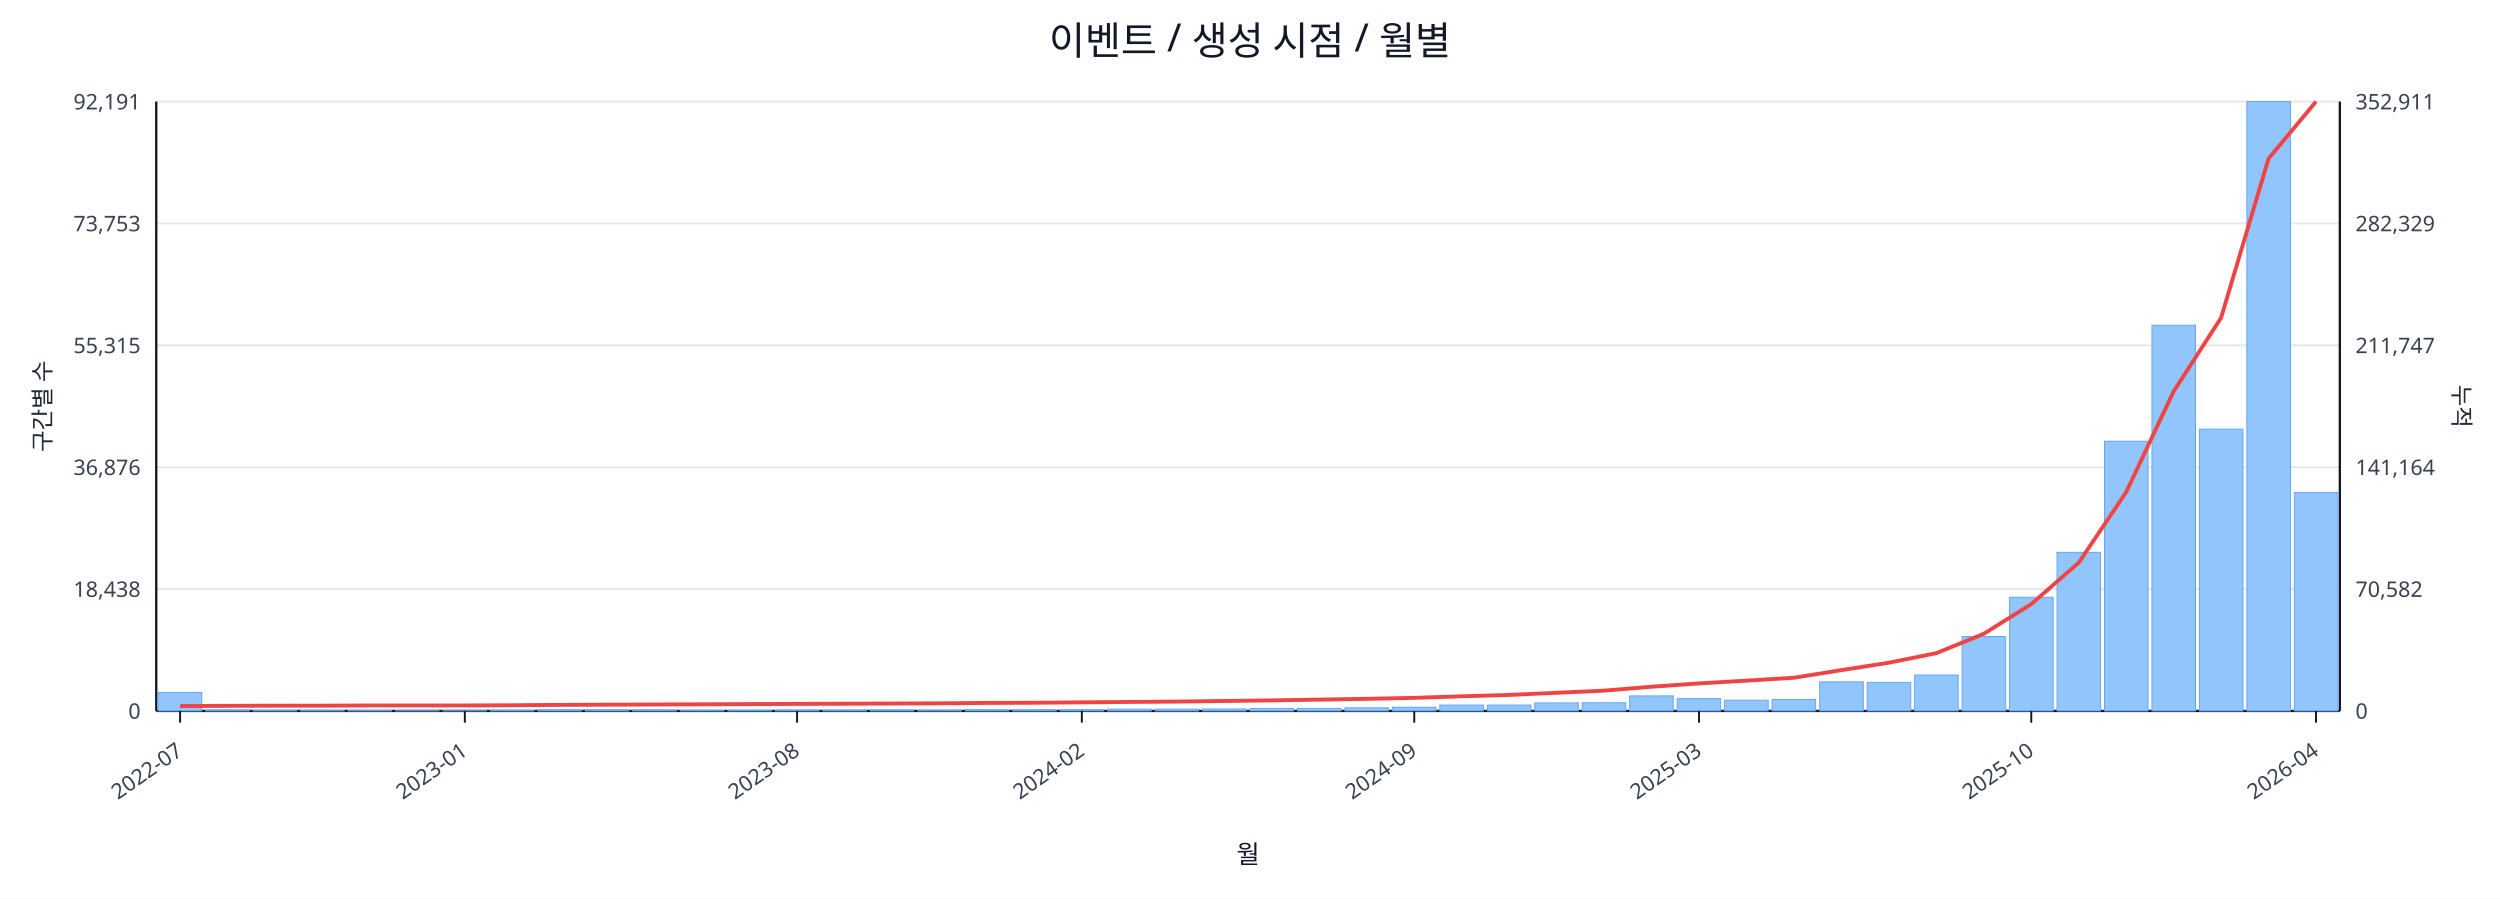
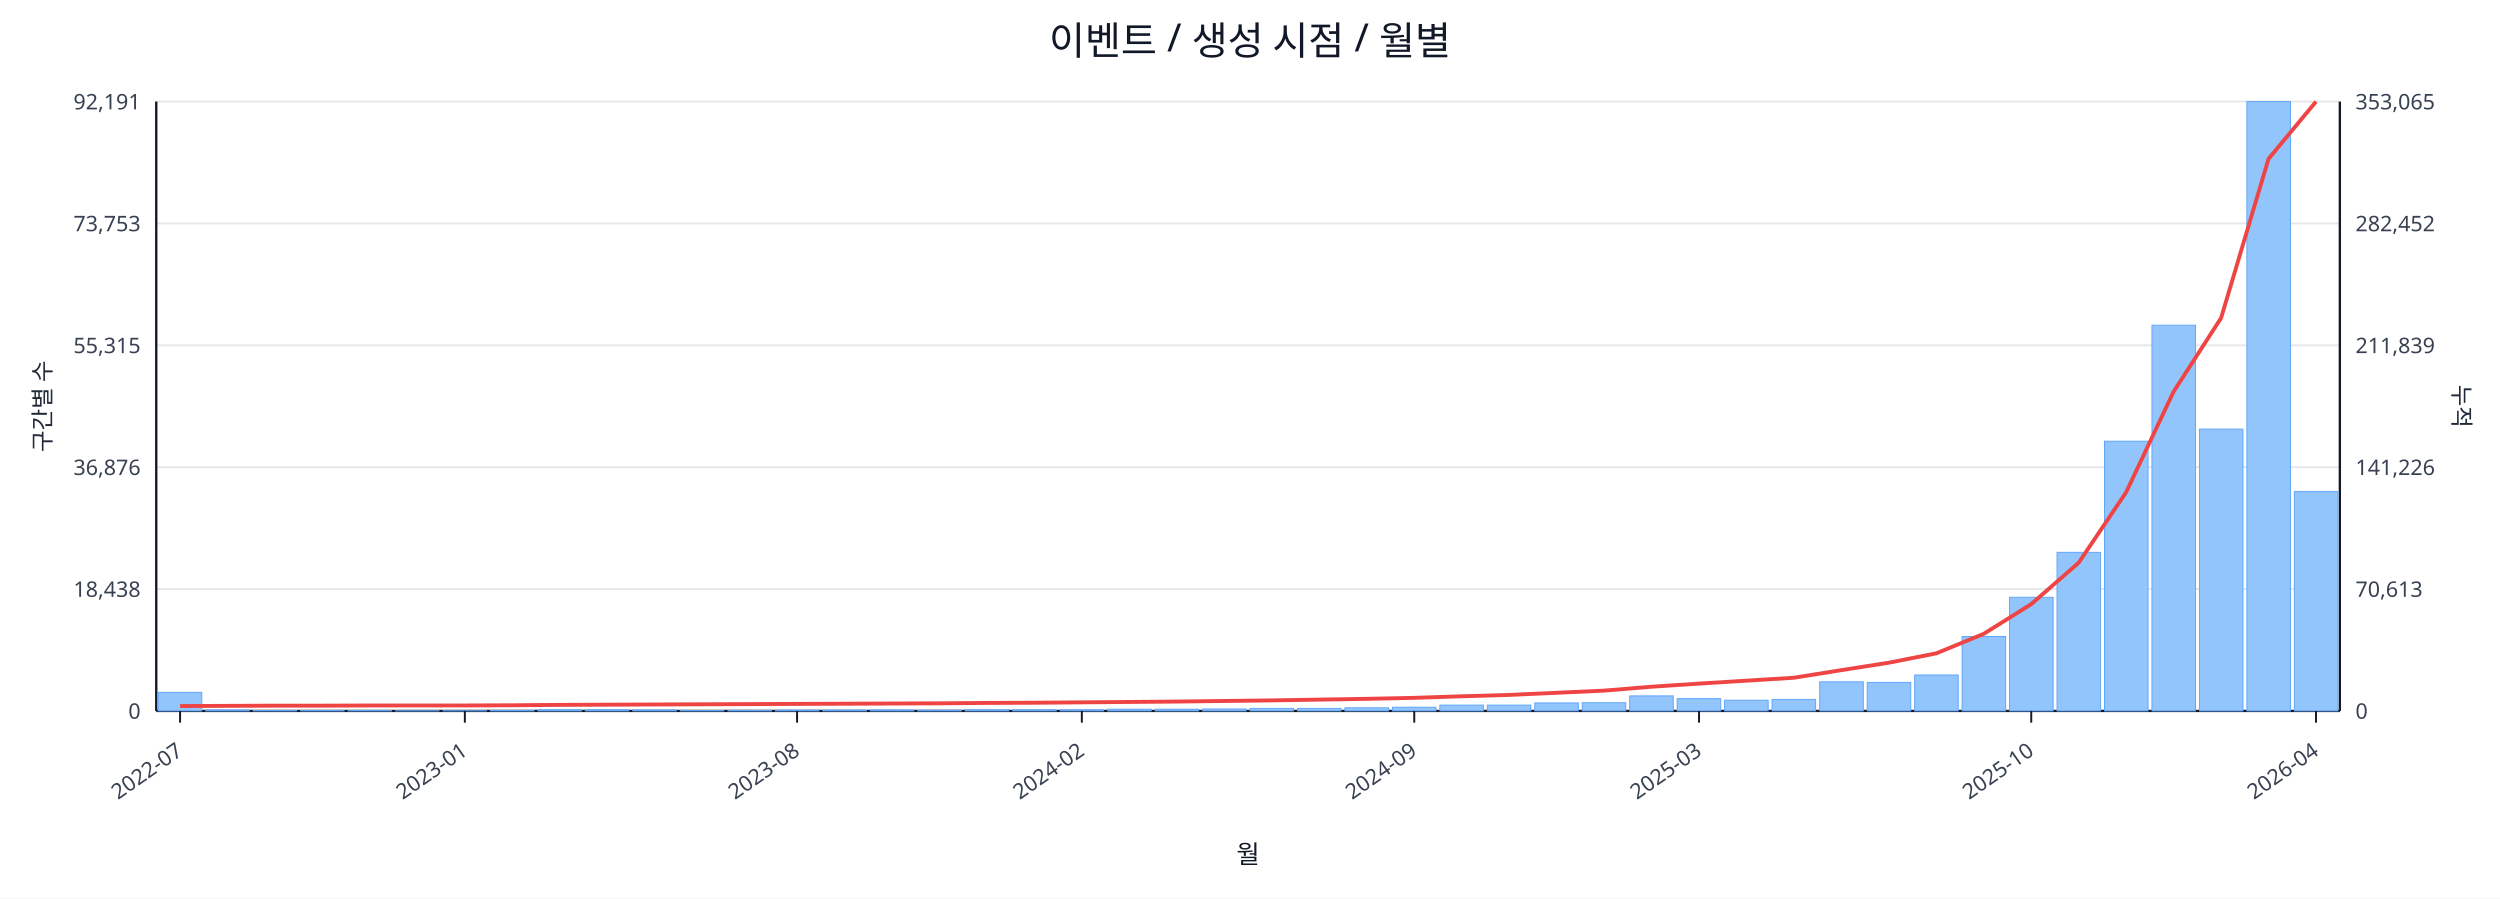
<svg xmlns="http://www.w3.org/2000/svg" width="1280" height="460" viewBox="0 0 1280 460">
  <rect x="0" y="0" width="100%" height="100%" fill="#ffffff" />
  <text x="640.0" y="28" font-size="20" text-anchor="middle" font-family="sans-serif" fill="#111827">이벤트 / 생성 시점 / 월별</text>
  <line x1="80.0" y1="52.0" x2="1198.0" y2="52.0" stroke="#e5e7eb" stroke-width="1" />
  <text x="72.0" y="56.0" font-size="11" text-anchor="end" font-family="sans-serif" fill="#374151">92,191</text>
-   <text x="1206.0" y="56.0" font-size="11" text-anchor="start" font-family="sans-serif" fill="#374151">352,911</text>
+   <text x="1206.0" y="56.0" font-size="11" text-anchor="start" font-family="sans-serif" fill="#374151">353,065</text>
  <line x1="80.0" y1="114.4" x2="1198.0" y2="114.4" stroke="#e5e7eb" stroke-width="1" />
  <text x="72.0" y="118.4" font-size="11" text-anchor="end" font-family="sans-serif" fill="#374151">73,753</text>
-   <text x="1206.0" y="118.4" font-size="11" text-anchor="start" font-family="sans-serif" fill="#374151">282,329</text>
+   <text x="1206.0" y="118.4" font-size="11" text-anchor="start" font-family="sans-serif" fill="#374151">282,452</text>
  <line x1="80.0" y1="176.8" x2="1198.0" y2="176.8" stroke="#e5e7eb" stroke-width="1" />
  <text x="72.0" y="180.8" font-size="11" text-anchor="end" font-family="sans-serif" fill="#374151">55,315</text>
-   <text x="1206.0" y="180.8" font-size="11" text-anchor="start" font-family="sans-serif" fill="#374151">211,747</text>
+   <text x="1206.0" y="180.8" font-size="11" text-anchor="start" font-family="sans-serif" fill="#374151">211,839</text>
  <line x1="80.0" y1="239.2" x2="1198.0" y2="239.2" stroke="#e5e7eb" stroke-width="1" />
  <text x="72.0" y="243.2" font-size="11" text-anchor="end" font-family="sans-serif" fill="#374151">36,876</text>
-   <text x="1206.0" y="243.2" font-size="11" text-anchor="start" font-family="sans-serif" fill="#374151">141,164</text>
+   <text x="1206.0" y="243.2" font-size="11" text-anchor="start" font-family="sans-serif" fill="#374151">141,226</text>
  <line x1="80.0" y1="301.6" x2="1198.0" y2="301.6" stroke="#e5e7eb" stroke-width="1" />
  <text x="72.0" y="305.6" font-size="11" text-anchor="end" font-family="sans-serif" fill="#374151">18,438</text>
-   <text x="1206.0" y="305.6" font-size="11" text-anchor="start" font-family="sans-serif" fill="#374151">70,582</text>
+   <text x="1206.0" y="305.6" font-size="11" text-anchor="start" font-family="sans-serif" fill="#374151">70,613</text>
  <line x1="80.0" y1="364.0" x2="1198.0" y2="364.0" stroke="#e5e7eb" stroke-width="1" />
  <text x="72.0" y="368.0" font-size="11" text-anchor="end" font-family="sans-serif" fill="#374151">0</text>
  <text x="1206.0" y="368.0" font-size="11" text-anchor="start" font-family="sans-serif" fill="#374151">0</text>
  <line x1="80.0" y1="364.0" x2="1198.0" y2="364.0" stroke="#111827" stroke-width="1.2" />
  <line x1="80.0" y1="52.0" x2="80.0" y2="364.0" stroke="#111827" stroke-width="1.2" />
  <line x1="1198.0" y1="52.0" x2="1198.0" y2="364.0" stroke="#111827" stroke-width="1.2" />
  <rect x="81.0" y="354.5" width="22.3" height="9.5" fill="#93c5fd" stroke="#60a5fa" stroke-width="0.5" />
  <rect x="105.3" y="363.5" width="22.3" height="0.5" fill="#93c5fd" stroke="#60a5fa" stroke-width="0.5" />
  <rect x="129.6" y="363.8" width="22.3" height="0.2" fill="#93c5fd" stroke="#60a5fa" stroke-width="0.5" />
  <rect x="153.9" y="363.8" width="22.3" height="0.2" fill="#93c5fd" stroke="#60a5fa" stroke-width="0.5" />
  <rect x="178.2" y="363.8" width="22.3" height="0.2" fill="#93c5fd" stroke="#60a5fa" stroke-width="0.5" />
  <rect x="202.5" y="363.9" width="22.3" height="0.1" fill="#93c5fd" stroke="#60a5fa" stroke-width="0.5" />
  <rect x="226.8" y="363.9" width="22.3" height="0.1" fill="#93c5fd" stroke="#60a5fa" stroke-width="0.5" />
  <rect x="251.1" y="363.7" width="22.3" height="0.3" fill="#93c5fd" stroke="#60a5fa" stroke-width="0.5" />
  <rect x="275.4" y="363.4" width="22.3" height="0.6" fill="#93c5fd" stroke="#60a5fa" stroke-width="0.5" />
  <rect x="299.7" y="363.4" width="22.3" height="0.6" fill="#93c5fd" stroke="#60a5fa" stroke-width="0.5" />
  <rect x="324.0" y="363.5" width="22.3" height="0.5" fill="#93c5fd" stroke="#60a5fa" stroke-width="0.5" />
  <rect x="348.3" y="363.8" width="22.3" height="0.2" fill="#93c5fd" stroke="#60a5fa" stroke-width="0.5" />
  <rect x="372.7" y="363.7" width="22.3" height="0.3" fill="#93c5fd" stroke="#60a5fa" stroke-width="0.5" />
  <rect x="397.0" y="363.6" width="22.3" height="0.4" fill="#93c5fd" stroke="#60a5fa" stroke-width="0.5" />
  <rect x="421.3" y="363.6" width="22.3" height="0.4" fill="#93c5fd" stroke="#60a5fa" stroke-width="0.5" />
  <rect x="445.6" y="363.5" width="22.3" height="0.5" fill="#93c5fd" stroke="#60a5fa" stroke-width="0.5" />
  <rect x="469.9" y="363.6" width="22.3" height="0.4" fill="#93c5fd" stroke="#60a5fa" stroke-width="0.5" />
  <rect x="494.2" y="363.4" width="22.3" height="0.6" fill="#93c5fd" stroke="#60a5fa" stroke-width="0.5" />
  <rect x="518.5" y="363.4" width="22.3" height="0.6" fill="#93c5fd" stroke="#60a5fa" stroke-width="0.5" />
  <rect x="542.8" y="363.4" width="22.3" height="0.6" fill="#93c5fd" stroke="#60a5fa" stroke-width="0.5" />
  <rect x="567.1" y="363.1" width="22.3" height="0.9" fill="#93c5fd" stroke="#60a5fa" stroke-width="0.5" />
  <rect x="591.4" y="363.1" width="22.3" height="0.9" fill="#93c5fd" stroke="#60a5fa" stroke-width="0.5" />
  <rect x="615.7" y="363.0" width="22.3" height="1.0" fill="#93c5fd" stroke="#60a5fa" stroke-width="0.5" />
  <rect x="640.0" y="362.7" width="22.3" height="1.3" fill="#93c5fd" stroke="#60a5fa" stroke-width="0.5" />
  <rect x="664.3" y="362.7" width="22.3" height="1.3" fill="#93c5fd" stroke="#60a5fa" stroke-width="0.5" />
  <rect x="688.6" y="362.4" width="22.3" height="1.6" fill="#93c5fd" stroke="#60a5fa" stroke-width="0.5" />
  <rect x="712.9" y="362.1" width="22.3" height="1.9" fill="#93c5fd" stroke="#60a5fa" stroke-width="0.5" />
  <rect x="737.2" y="361.0" width="22.3" height="3.0" fill="#93c5fd" stroke="#60a5fa" stroke-width="0.5" />
  <rect x="761.5" y="361.0" width="22.3" height="3.0" fill="#93c5fd" stroke="#60a5fa" stroke-width="0.5" />
  <rect x="785.8" y="359.9" width="22.3" height="4.1" fill="#93c5fd" stroke="#60a5fa" stroke-width="0.5" />
  <rect x="810.1" y="359.8" width="22.3" height="4.2" fill="#93c5fd" stroke="#60a5fa" stroke-width="0.5" />
  <rect x="834.4" y="356.3" width="22.3" height="7.7" fill="#93c5fd" stroke="#60a5fa" stroke-width="0.5" />
  <rect x="858.7" y="357.7" width="22.3" height="6.3" fill="#93c5fd" stroke="#60a5fa" stroke-width="0.5" />
  <rect x="883.0" y="358.5" width="22.3" height="5.5" fill="#93c5fd" stroke="#60a5fa" stroke-width="0.5" />
  <rect x="907.3" y="358.1" width="22.3" height="5.9" fill="#93c5fd" stroke="#60a5fa" stroke-width="0.5" />
  <rect x="931.7" y="349.1" width="22.3" height="14.9" fill="#93c5fd" stroke="#60a5fa" stroke-width="0.5" />
  <rect x="956.0" y="349.4" width="22.3" height="14.6" fill="#93c5fd" stroke="#60a5fa" stroke-width="0.5" />
  <rect x="980.3" y="345.6" width="22.3" height="18.4" fill="#93c5fd" stroke="#60a5fa" stroke-width="0.5" />
  <rect x="1004.6" y="325.9" width="22.3" height="38.1" fill="#93c5fd" stroke="#60a5fa" stroke-width="0.5" />
  <rect x="1028.9" y="305.8" width="22.3" height="58.2" fill="#93c5fd" stroke="#60a5fa" stroke-width="0.5" />
  <rect x="1053.2" y="282.8" width="22.3" height="81.2" fill="#93c5fd" stroke="#60a5fa" stroke-width="0.5" />
  <rect x="1077.5" y="225.9" width="22.3" height="138.1" fill="#93c5fd" stroke="#60a5fa" stroke-width="0.5" />
  <rect x="1101.8" y="166.5" width="22.3" height="197.5" fill="#93c5fd" stroke="#60a5fa" stroke-width="0.5" />
  <rect x="1126.1" y="219.7" width="22.3" height="144.3" fill="#93c5fd" stroke="#60a5fa" stroke-width="0.5" />
  <rect x="1150.4" y="52.0" width="22.3" height="312.0" fill="#93c5fd" stroke="#60a5fa" stroke-width="0.5" />
-   <rect x="1174.7" y="252.2" width="22.3" height="111.8" fill="#93c5fd" stroke="#60a5fa" stroke-width="0.5" />
-   <polyline fill="none" stroke="#ef4444" stroke-width="2" points="92.2,361.5 116.5,361.4 140.8,361.3 165.1,361.3 189.4,361.2 213.7,361.2 238.0,361.2 262.3,361.1 286.6,360.9 310.9,360.8 335.2,360.7 359.5,360.6 383.8,360.5 408.1,360.4 432.4,360.3 456.7,360.2 481.0,360.1 505.3,359.9 529.6,359.8 553.9,359.6 578.2,359.4 602.5,359.2 626.8,358.9 651.2,358.6 675.5,358.2 699.8,357.8 724.1,357.3 748.4,356.5 772.7,355.8 797.0,354.7 821.3,353.6 845.6,351.6 869.9,349.9 894.2,348.5 918.5,347.0 942.8,343.1 967.1,339.3 991.4,334.4 1015.7,324.5 1040.0,309.3 1064.3,288.1 1088.6,252.0 1112.9,200.4 1137.2,162.7 1161.5,81.2 1185.8,52.0" />
+   <rect x="1174.7" y="251.7" width="22.3" height="112.3" fill="#93c5fd" stroke="#60a5fa" stroke-width="0.5" />
+   <polyline fill="none" stroke="#ef4444" stroke-width="2" points="92.2,361.5 116.5,361.4 140.8,361.3 165.1,361.3 189.4,361.2 213.7,361.2 238.0,361.2 262.3,361.1 286.6,360.9 310.9,360.8 335.2,360.7 359.5,360.6 383.8,360.5 408.1,360.4 432.4,360.3 456.7,360.2 481.0,360.1 505.3,359.9 529.6,359.8 553.9,359.6 578.2,359.4 602.5,359.2 626.8,358.9 651.2,358.6 675.5,358.2 699.8,357.8 724.1,357.3 748.4,356.5 772.7,355.8 797.0,354.7 821.3,353.6 845.6,351.6 869.9,350.0 894.2,348.5 918.5,347.0 942.8,343.1 967.1,339.3 991.4,334.5 1015.7,324.5 1040.0,309.3 1064.3,288.1 1088.6,252.0 1112.9,200.5 1137.2,162.8 1161.5,81.3 1185.8,52.0" />
  <line x1="92.2" y1="364.0" x2="92.2" y2="370.0" stroke="#111827" stroke-width="1" />
  <text x="94.2" y="386.0" font-size="11" text-anchor="end" transform="rotate(-35 94.2 386.0)" font-family="sans-serif" fill="#374151">2022-07</text>
  <line x1="238.0" y1="364.0" x2="238.0" y2="370.0" stroke="#111827" stroke-width="1" />
  <text x="240.0" y="386.0" font-size="11" text-anchor="end" transform="rotate(-35 240.0 386.0)" font-family="sans-serif" fill="#374151">2023-01</text>
  <line x1="408.1" y1="364.0" x2="408.1" y2="370.0" stroke="#111827" stroke-width="1" />
  <text x="410.1" y="386.0" font-size="11" text-anchor="end" transform="rotate(-35 410.1 386.0)" font-family="sans-serif" fill="#374151">2023-08</text>
  <line x1="553.9" y1="364.0" x2="553.9" y2="370.0" stroke="#111827" stroke-width="1" />
  <text x="555.9" y="386.0" font-size="11" text-anchor="end" transform="rotate(-35 555.9 386.0)" font-family="sans-serif" fill="#374151">2024-02</text>
  <line x1="724.1" y1="364.0" x2="724.1" y2="370.0" stroke="#111827" stroke-width="1" />
  <text x="726.1" y="386.0" font-size="11" text-anchor="end" transform="rotate(-35 726.1 386.0)" font-family="sans-serif" fill="#374151">2024-09</text>
  <line x1="869.9" y1="364.0" x2="869.9" y2="370.0" stroke="#111827" stroke-width="1" />
  <text x="871.9" y="386.0" font-size="11" text-anchor="end" transform="rotate(-35 871.9 386.0)" font-family="sans-serif" fill="#374151">2025-03</text>
  <line x1="1040.0" y1="364.0" x2="1040.0" y2="370.0" stroke="#111827" stroke-width="1" />
  <text x="1042.0" y="386.0" font-size="11" text-anchor="end" transform="rotate(-35 1042.0 386.0)" font-family="sans-serif" fill="#374151">2025-10</text>
  <line x1="1185.8" y1="364.0" x2="1185.8" y2="370.0" stroke="#111827" stroke-width="1" />
  <text x="1187.8" y="386.0" font-size="11" text-anchor="end" transform="rotate(-35 1187.8 386.0)" font-family="sans-serif" fill="#374151">2026-04</text>
  <text x="26" y="208.0" font-size="12" transform="rotate(-90 26 208.0)" text-anchor="middle" font-family="sans-serif" fill="#1f2937">구간별 수</text>
  <text x="1256.0" y="208.0" font-size="12" transform="rotate(90 1256.0 208.0)" text-anchor="middle" font-family="sans-serif" fill="#1f2937">누적</text>
  <text x="639.0" y="442.0" font-size="13" text-anchor="middle" font-family="sans-serif" fill="#111827">월</text>
</svg>
